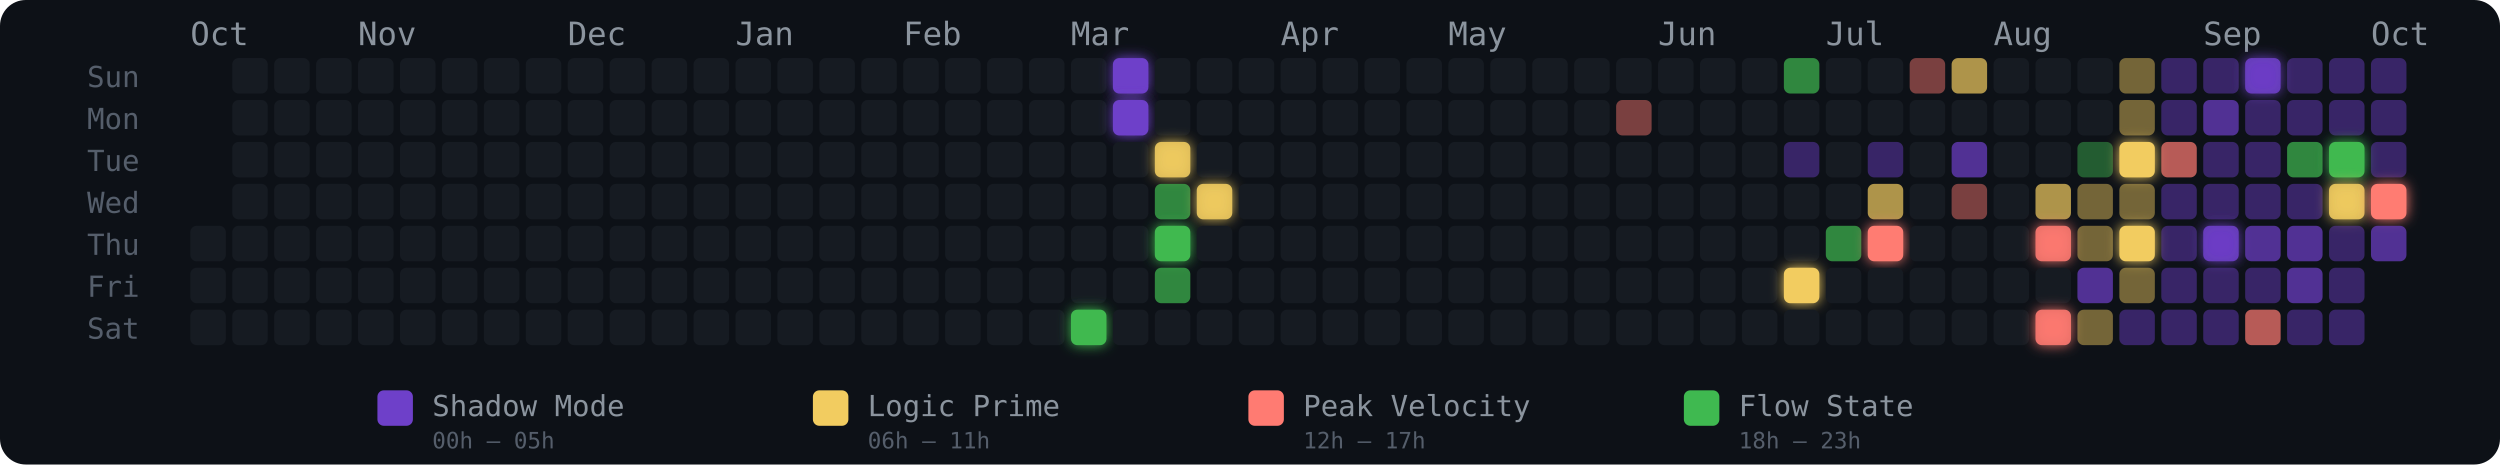
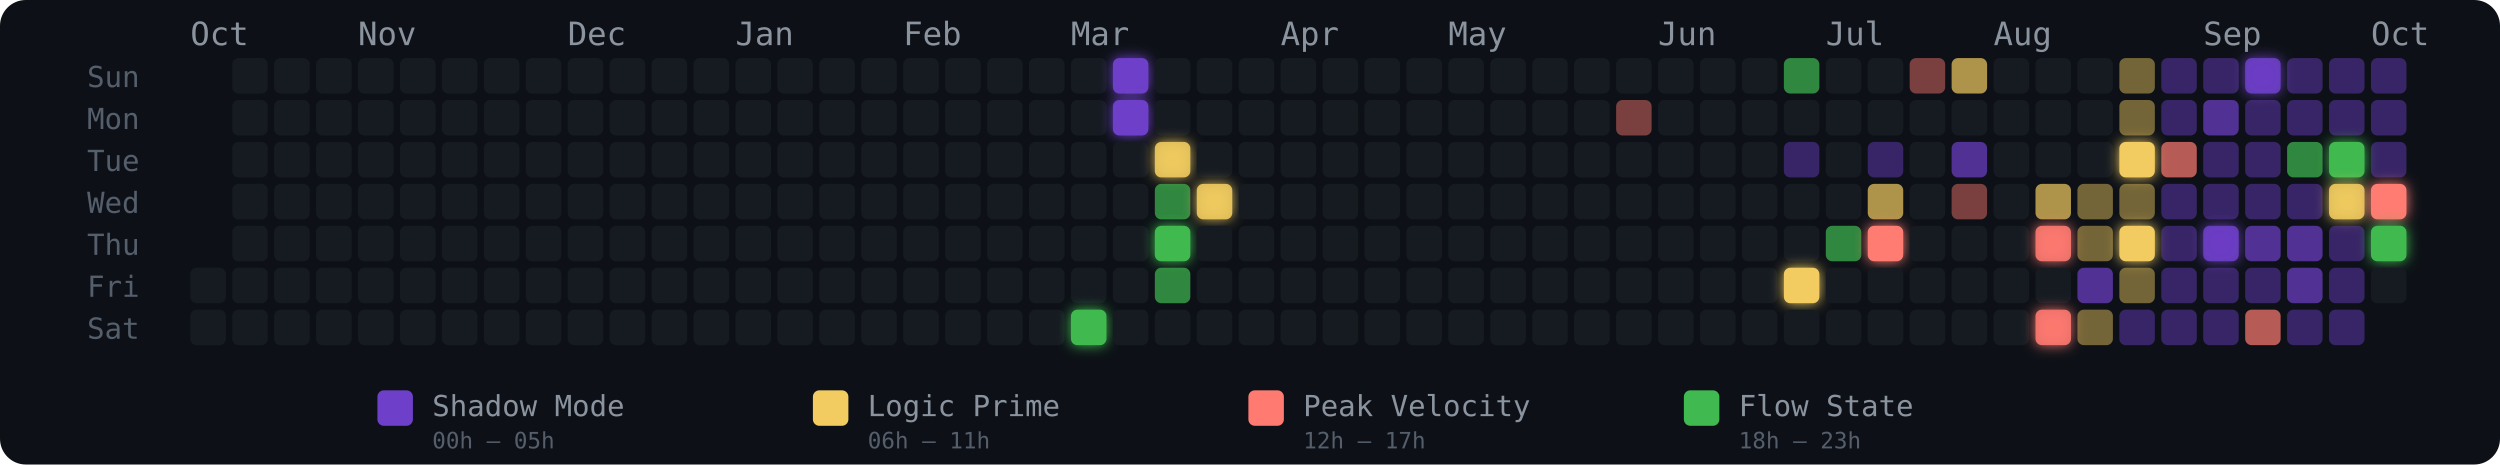
<svg xmlns="http://www.w3.org/2000/svg" width="775" height="144" viewBox="0 0 775 144" role="img" aria-label="Energy Rhythm Contribution Graph for hugotakeda">
  <defs>
    <filter id="glow-21-6" x="-50%" y="-50%" width="200%" height="200%">
      <feGaussianBlur stdDeviation="2" result="blur" />
      <feMerge>
        <feMergeNode in="blur" />
        <feMergeNode in="SourceGraphic" />
      </feMerge>
    </filter>
    <filter id="glow-22-0" x="-50%" y="-50%" width="200%" height="200%">
      <feGaussianBlur stdDeviation="2" result="blur" />
      <feMerge>
        <feMergeNode in="blur" />
        <feMergeNode in="SourceGraphic" />
      </feMerge>
    </filter>
    <filter id="glow-22-1" x="-50%" y="-50%" width="200%" height="200%">
      <feGaussianBlur stdDeviation="2" result="blur" />
      <feMerge>
        <feMergeNode in="blur" />
        <feMergeNode in="SourceGraphic" />
      </feMerge>
    </filter>
    <filter id="glow-23-2" x="-50%" y="-50%" width="200%" height="200%">
      <feGaussianBlur stdDeviation="2" result="blur" />
      <feMerge>
        <feMergeNode in="blur" />
        <feMergeNode in="SourceGraphic" />
      </feMerge>
    </filter>
    <filter id="glow-23-4" x="-50%" y="-50%" width="200%" height="200%">
      <feGaussianBlur stdDeviation="2" result="blur" />
      <feMerge>
        <feMergeNode in="blur" />
        <feMergeNode in="SourceGraphic" />
      </feMerge>
    </filter>
    <filter id="glow-24-3" x="-50%" y="-50%" width="200%" height="200%">
      <feGaussianBlur stdDeviation="2" result="blur" />
      <feMerge>
        <feMergeNode in="blur" />
        <feMergeNode in="SourceGraphic" />
      </feMerge>
    </filter>
    <filter id="glow-38-5" x="-50%" y="-50%" width="200%" height="200%">
      <feGaussianBlur stdDeviation="2" result="blur" />
      <feMerge>
        <feMergeNode in="blur" />
        <feMergeNode in="SourceGraphic" />
      </feMerge>
    </filter>
    <filter id="glow-40-4" x="-50%" y="-50%" width="200%" height="200%">
      <feGaussianBlur stdDeviation="2" result="blur" />
      <feMerge>
        <feMergeNode in="blur" />
        <feMergeNode in="SourceGraphic" />
      </feMerge>
    </filter>
    <filter id="glow-44-4" x="-50%" y="-50%" width="200%" height="200%">
      <feGaussianBlur stdDeviation="2" result="blur" />
      <feMerge>
        <feMergeNode in="blur" />
        <feMergeNode in="SourceGraphic" />
      </feMerge>
    </filter>
    <filter id="glow-44-6" x="-50%" y="-50%" width="200%" height="200%">
      <feGaussianBlur stdDeviation="2" result="blur" />
      <feMerge>
        <feMergeNode in="blur" />
        <feMergeNode in="SourceGraphic" />
      </feMerge>
    </filter>
    <filter id="glow-46-2" x="-50%" y="-50%" width="200%" height="200%">
      <feGaussianBlur stdDeviation="2" result="blur" />
      <feMerge>
        <feMergeNode in="blur" />
        <feMergeNode in="SourceGraphic" />
      </feMerge>
    </filter>
    <filter id="glow-46-4" x="-50%" y="-50%" width="200%" height="200%">
      <feGaussianBlur stdDeviation="2" result="blur" />
      <feMerge>
        <feMergeNode in="blur" />
        <feMergeNode in="SourceGraphic" />
      </feMerge>
    </filter>
    <filter id="glow-48-4" x="-50%" y="-50%" width="200%" height="200%">
      <feGaussianBlur stdDeviation="2" result="blur" />
      <feMerge>
        <feMergeNode in="blur" />
        <feMergeNode in="SourceGraphic" />
      </feMerge>
    </filter>
    <filter id="glow-49-0" x="-50%" y="-50%" width="200%" height="200%">
      <feGaussianBlur stdDeviation="2" result="blur" />
      <feMerge>
        <feMergeNode in="blur" />
        <feMergeNode in="SourceGraphic" />
      </feMerge>
    </filter>
    <filter id="glow-51-2" x="-50%" y="-50%" width="200%" height="200%">
      <feGaussianBlur stdDeviation="2" result="blur" />
      <feMerge>
        <feMergeNode in="blur" />
        <feMergeNode in="SourceGraphic" />
      </feMerge>
    </filter>
    <filter id="glow-51-3" x="-50%" y="-50%" width="200%" height="200%">
      <feGaussianBlur stdDeviation="2" result="blur" />
      <feMerge>
        <feMergeNode in="blur" />
        <feMergeNode in="SourceGraphic" />
      </feMerge>
    </filter>
    <filter id="glow-52-3" x="-50%" y="-50%" width="200%" height="200%">
+       <feGaussianBlur stdDeviation="2" result="blur" />
+       <feMerge>
+         <feMergeNode in="blur" />
+         <feMergeNode in="SourceGraphic" />
+       </feMerge>
+     </filter>
+     <filter id="glow-52-4" x="-50%" y="-50%" width="200%" height="200%">
      <feGaussianBlur stdDeviation="2" result="blur" />
      <feMerge>
        <feMergeNode in="blur" />
        <feMergeNode in="SourceGraphic" />
      </feMerge>
    </filter>
  </defs>
  <style>
    @keyframes pulse { 0%,100%{opacity:.85} 50%{opacity:1} }
    .glow-cell { animation: pulse 2.5s ease-in-out infinite; }
  </style>
  <rect width="775" height="144" rx="8" fill="#0d1117" />
  <text x="27" y="27" fill="#555e6b" font-size="9" font-family="monospace">Sun</text>
  <text x="27" y="40" fill="#555e6b" font-size="9" font-family="monospace">Mon</text>
  <text x="27" y="53" fill="#555e6b" font-size="9" font-family="monospace">Tue</text>
  <text x="27" y="66" fill="#555e6b" font-size="9" font-family="monospace">Wed</text>
  <text x="27" y="79" fill="#555e6b" font-size="9" font-family="monospace">Thu</text>
  <text x="27" y="92" fill="#555e6b" font-size="9" font-family="monospace">Fri</text>
  <text x="27" y="105" fill="#555e6b" font-size="9" font-family="monospace">Sat</text>
  <text x="59" y="14" fill="#8b949e" font-size="10" font-family="monospace">Oct</text>
  <text x="111" y="14" fill="#8b949e" font-size="10" font-family="monospace">Nov</text>
  <text x="176" y="14" fill="#8b949e" font-size="10" font-family="monospace">Dec</text>
  <text x="228" y="14" fill="#8b949e" font-size="10" font-family="monospace">Jan</text>
  <text x="280" y="14" fill="#8b949e" font-size="10" font-family="monospace">Feb</text>
  <text x="332" y="14" fill="#8b949e" font-size="10" font-family="monospace">Mar</text>
  <text x="397" y="14" fill="#8b949e" font-size="10" font-family="monospace">Apr</text>
  <text x="449" y="14" fill="#8b949e" font-size="10" font-family="monospace">May</text>
  <text x="514" y="14" fill="#8b949e" font-size="10" font-family="monospace">Jun</text>
  <text x="566" y="14" fill="#8b949e" font-size="10" font-family="monospace">Jul</text>
  <text x="618" y="14" fill="#8b949e" font-size="10" font-family="monospace">Aug</text>
  <text x="683" y="14" fill="#8b949e" font-size="10" font-family="monospace">Sep</text>
  <text x="735" y="14" fill="#8b949e" font-size="10" font-family="monospace">Oct</text>
-   <rect x="59" y="70" width="11" height="11" rx="2" ry="2" fill="#161b22" fill-opacity="1">
-       </rect>
  <rect x="59" y="83" width="11" height="11" rx="2" ry="2" fill="#161b22" fill-opacity="1">
      </rect>
  <rect x="59" y="96" width="11" height="11" rx="2" ry="2" fill="#161b22" fill-opacity="1">
      </rect>
  <rect x="72" y="18" width="11" height="11" rx="2" ry="2" fill="#161b22" fill-opacity="1">
      </rect>
  <rect x="72" y="31" width="11" height="11" rx="2" ry="2" fill="#161b22" fill-opacity="1">
      </rect>
  <rect x="72" y="44" width="11" height="11" rx="2" ry="2" fill="#161b22" fill-opacity="1">
      </rect>
  <rect x="72" y="57" width="11" height="11" rx="2" ry="2" fill="#161b22" fill-opacity="1">
      </rect>
  <rect x="72" y="70" width="11" height="11" rx="2" ry="2" fill="#161b22" fill-opacity="1">
      </rect>
  <rect x="72" y="83" width="11" height="11" rx="2" ry="2" fill="#161b22" fill-opacity="1">
      </rect>
  <rect x="72" y="96" width="11" height="11" rx="2" ry="2" fill="#161b22" fill-opacity="1">
      </rect>
  <rect x="85" y="18" width="11" height="11" rx="2" ry="2" fill="#161b22" fill-opacity="1">
      </rect>
  <rect x="85" y="31" width="11" height="11" rx="2" ry="2" fill="#161b22" fill-opacity="1">
      </rect>
  <rect x="85" y="44" width="11" height="11" rx="2" ry="2" fill="#161b22" fill-opacity="1">
      </rect>
  <rect x="85" y="57" width="11" height="11" rx="2" ry="2" fill="#161b22" fill-opacity="1">
      </rect>
  <rect x="85" y="70" width="11" height="11" rx="2" ry="2" fill="#161b22" fill-opacity="1">
      </rect>
  <rect x="85" y="83" width="11" height="11" rx="2" ry="2" fill="#161b22" fill-opacity="1">
      </rect>
  <rect x="85" y="96" width="11" height="11" rx="2" ry="2" fill="#161b22" fill-opacity="1">
      </rect>
  <rect x="98" y="18" width="11" height="11" rx="2" ry="2" fill="#161b22" fill-opacity="1">
      </rect>
  <rect x="98" y="31" width="11" height="11" rx="2" ry="2" fill="#161b22" fill-opacity="1">
      </rect>
  <rect x="98" y="44" width="11" height="11" rx="2" ry="2" fill="#161b22" fill-opacity="1">
      </rect>
  <rect x="98" y="57" width="11" height="11" rx="2" ry="2" fill="#161b22" fill-opacity="1">
      </rect>
  <rect x="98" y="70" width="11" height="11" rx="2" ry="2" fill="#161b22" fill-opacity="1">
      </rect>
  <rect x="98" y="83" width="11" height="11" rx="2" ry="2" fill="#161b22" fill-opacity="1">
      </rect>
  <rect x="98" y="96" width="11" height="11" rx="2" ry="2" fill="#161b22" fill-opacity="1">
      </rect>
  <rect x="111" y="18" width="11" height="11" rx="2" ry="2" fill="#161b22" fill-opacity="1">
      </rect>
  <rect x="111" y="31" width="11" height="11" rx="2" ry="2" fill="#161b22" fill-opacity="1">
      </rect>
  <rect x="111" y="44" width="11" height="11" rx="2" ry="2" fill="#161b22" fill-opacity="1">
      </rect>
  <rect x="111" y="57" width="11" height="11" rx="2" ry="2" fill="#161b22" fill-opacity="1">
      </rect>
  <rect x="111" y="70" width="11" height="11" rx="2" ry="2" fill="#161b22" fill-opacity="1">
      </rect>
  <rect x="111" y="83" width="11" height="11" rx="2" ry="2" fill="#161b22" fill-opacity="1">
      </rect>
  <rect x="111" y="96" width="11" height="11" rx="2" ry="2" fill="#161b22" fill-opacity="1">
      </rect>
  <rect x="124" y="18" width="11" height="11" rx="2" ry="2" fill="#161b22" fill-opacity="1">
      </rect>
  <rect x="124" y="31" width="11" height="11" rx="2" ry="2" fill="#161b22" fill-opacity="1">
      </rect>
  <rect x="124" y="44" width="11" height="11" rx="2" ry="2" fill="#161b22" fill-opacity="1">
      </rect>
  <rect x="124" y="57" width="11" height="11" rx="2" ry="2" fill="#161b22" fill-opacity="1">
      </rect>
  <rect x="124" y="70" width="11" height="11" rx="2" ry="2" fill="#161b22" fill-opacity="1">
      </rect>
  <rect x="124" y="83" width="11" height="11" rx="2" ry="2" fill="#161b22" fill-opacity="1">
      </rect>
  <rect x="124" y="96" width="11" height="11" rx="2" ry="2" fill="#161b22" fill-opacity="1">
      </rect>
  <rect x="137" y="18" width="11" height="11" rx="2" ry="2" fill="#161b22" fill-opacity="1">
      </rect>
  <rect x="137" y="31" width="11" height="11" rx="2" ry="2" fill="#161b22" fill-opacity="1">
      </rect>
  <rect x="137" y="44" width="11" height="11" rx="2" ry="2" fill="#161b22" fill-opacity="1">
      </rect>
  <rect x="137" y="57" width="11" height="11" rx="2" ry="2" fill="#161b22" fill-opacity="1">
      </rect>
  <rect x="137" y="70" width="11" height="11" rx="2" ry="2" fill="#161b22" fill-opacity="1">
      </rect>
  <rect x="137" y="83" width="11" height="11" rx="2" ry="2" fill="#161b22" fill-opacity="1">
      </rect>
  <rect x="137" y="96" width="11" height="11" rx="2" ry="2" fill="#161b22" fill-opacity="1">
      </rect>
  <rect x="150" y="18" width="11" height="11" rx="2" ry="2" fill="#161b22" fill-opacity="1">
      </rect>
  <rect x="150" y="31" width="11" height="11" rx="2" ry="2" fill="#161b22" fill-opacity="1">
      </rect>
  <rect x="150" y="44" width="11" height="11" rx="2" ry="2" fill="#161b22" fill-opacity="1">
      </rect>
  <rect x="150" y="57" width="11" height="11" rx="2" ry="2" fill="#161b22" fill-opacity="1">
      </rect>
  <rect x="150" y="70" width="11" height="11" rx="2" ry="2" fill="#161b22" fill-opacity="1">
      </rect>
  <rect x="150" y="83" width="11" height="11" rx="2" ry="2" fill="#161b22" fill-opacity="1">
      </rect>
  <rect x="150" y="96" width="11" height="11" rx="2" ry="2" fill="#161b22" fill-opacity="1">
      </rect>
  <rect x="163" y="18" width="11" height="11" rx="2" ry="2" fill="#161b22" fill-opacity="1">
      </rect>
  <rect x="163" y="31" width="11" height="11" rx="2" ry="2" fill="#161b22" fill-opacity="1">
      </rect>
  <rect x="163" y="44" width="11" height="11" rx="2" ry="2" fill="#161b22" fill-opacity="1">
      </rect>
  <rect x="163" y="57" width="11" height="11" rx="2" ry="2" fill="#161b22" fill-opacity="1">
      </rect>
  <rect x="163" y="70" width="11" height="11" rx="2" ry="2" fill="#161b22" fill-opacity="1">
      </rect>
  <rect x="163" y="83" width="11" height="11" rx="2" ry="2" fill="#161b22" fill-opacity="1">
      </rect>
  <rect x="163" y="96" width="11" height="11" rx="2" ry="2" fill="#161b22" fill-opacity="1">
      </rect>
  <rect x="176" y="18" width="11" height="11" rx="2" ry="2" fill="#161b22" fill-opacity="1">
      </rect>
  <rect x="176" y="31" width="11" height="11" rx="2" ry="2" fill="#161b22" fill-opacity="1">
      </rect>
  <rect x="176" y="44" width="11" height="11" rx="2" ry="2" fill="#161b22" fill-opacity="1">
      </rect>
  <rect x="176" y="57" width="11" height="11" rx="2" ry="2" fill="#161b22" fill-opacity="1">
      </rect>
  <rect x="176" y="70" width="11" height="11" rx="2" ry="2" fill="#161b22" fill-opacity="1">
      </rect>
  <rect x="176" y="83" width="11" height="11" rx="2" ry="2" fill="#161b22" fill-opacity="1">
      </rect>
  <rect x="176" y="96" width="11" height="11" rx="2" ry="2" fill="#161b22" fill-opacity="1">
      </rect>
  <rect x="189" y="18" width="11" height="11" rx="2" ry="2" fill="#161b22" fill-opacity="1">
      </rect>
  <rect x="189" y="31" width="11" height="11" rx="2" ry="2" fill="#161b22" fill-opacity="1">
      </rect>
  <rect x="189" y="44" width="11" height="11" rx="2" ry="2" fill="#161b22" fill-opacity="1">
      </rect>
  <rect x="189" y="57" width="11" height="11" rx="2" ry="2" fill="#161b22" fill-opacity="1">
      </rect>
  <rect x="189" y="70" width="11" height="11" rx="2" ry="2" fill="#161b22" fill-opacity="1">
      </rect>
  <rect x="189" y="83" width="11" height="11" rx="2" ry="2" fill="#161b22" fill-opacity="1">
      </rect>
  <rect x="189" y="96" width="11" height="11" rx="2" ry="2" fill="#161b22" fill-opacity="1">
      </rect>
  <rect x="202" y="18" width="11" height="11" rx="2" ry="2" fill="#161b22" fill-opacity="1">
      </rect>
  <rect x="202" y="31" width="11" height="11" rx="2" ry="2" fill="#161b22" fill-opacity="1">
      </rect>
  <rect x="202" y="44" width="11" height="11" rx="2" ry="2" fill="#161b22" fill-opacity="1">
      </rect>
  <rect x="202" y="57" width="11" height="11" rx="2" ry="2" fill="#161b22" fill-opacity="1">
      </rect>
  <rect x="202" y="70" width="11" height="11" rx="2" ry="2" fill="#161b22" fill-opacity="1">
      </rect>
  <rect x="202" y="83" width="11" height="11" rx="2" ry="2" fill="#161b22" fill-opacity="1">
      </rect>
  <rect x="202" y="96" width="11" height="11" rx="2" ry="2" fill="#161b22" fill-opacity="1">
      </rect>
  <rect x="215" y="18" width="11" height="11" rx="2" ry="2" fill="#161b22" fill-opacity="1">
      </rect>
  <rect x="215" y="31" width="11" height="11" rx="2" ry="2" fill="#161b22" fill-opacity="1">
      </rect>
  <rect x="215" y="44" width="11" height="11" rx="2" ry="2" fill="#161b22" fill-opacity="1">
      </rect>
  <rect x="215" y="57" width="11" height="11" rx="2" ry="2" fill="#161b22" fill-opacity="1">
      </rect>
  <rect x="215" y="70" width="11" height="11" rx="2" ry="2" fill="#161b22" fill-opacity="1">
      </rect>
  <rect x="215" y="83" width="11" height="11" rx="2" ry="2" fill="#161b22" fill-opacity="1">
      </rect>
  <rect x="215" y="96" width="11" height="11" rx="2" ry="2" fill="#161b22" fill-opacity="1">
      </rect>
  <rect x="228" y="18" width="11" height="11" rx="2" ry="2" fill="#161b22" fill-opacity="1">
      </rect>
  <rect x="228" y="31" width="11" height="11" rx="2" ry="2" fill="#161b22" fill-opacity="1">
      </rect>
  <rect x="228" y="44" width="11" height="11" rx="2" ry="2" fill="#161b22" fill-opacity="1">
      </rect>
  <rect x="228" y="57" width="11" height="11" rx="2" ry="2" fill="#161b22" fill-opacity="1">
      </rect>
  <rect x="228" y="70" width="11" height="11" rx="2" ry="2" fill="#161b22" fill-opacity="1">
      </rect>
  <rect x="228" y="83" width="11" height="11" rx="2" ry="2" fill="#161b22" fill-opacity="1">
      </rect>
  <rect x="228" y="96" width="11" height="11" rx="2" ry="2" fill="#161b22" fill-opacity="1">
      </rect>
  <rect x="241" y="18" width="11" height="11" rx="2" ry="2" fill="#161b22" fill-opacity="1">
      </rect>
  <rect x="241" y="31" width="11" height="11" rx="2" ry="2" fill="#161b22" fill-opacity="1">
      </rect>
  <rect x="241" y="44" width="11" height="11" rx="2" ry="2" fill="#161b22" fill-opacity="1">
      </rect>
  <rect x="241" y="57" width="11" height="11" rx="2" ry="2" fill="#161b22" fill-opacity="1">
      </rect>
  <rect x="241" y="70" width="11" height="11" rx="2" ry="2" fill="#161b22" fill-opacity="1">
      </rect>
  <rect x="241" y="83" width="11" height="11" rx="2" ry="2" fill="#161b22" fill-opacity="1">
      </rect>
  <rect x="241" y="96" width="11" height="11" rx="2" ry="2" fill="#161b22" fill-opacity="1">
      </rect>
  <rect x="254" y="18" width="11" height="11" rx="2" ry="2" fill="#161b22" fill-opacity="1">
      </rect>
  <rect x="254" y="31" width="11" height="11" rx="2" ry="2" fill="#161b22" fill-opacity="1">
      </rect>
  <rect x="254" y="44" width="11" height="11" rx="2" ry="2" fill="#161b22" fill-opacity="1">
      </rect>
  <rect x="254" y="57" width="11" height="11" rx="2" ry="2" fill="#161b22" fill-opacity="1">
      </rect>
  <rect x="254" y="70" width="11" height="11" rx="2" ry="2" fill="#161b22" fill-opacity="1">
      </rect>
  <rect x="254" y="83" width="11" height="11" rx="2" ry="2" fill="#161b22" fill-opacity="1">
      </rect>
  <rect x="254" y="96" width="11" height="11" rx="2" ry="2" fill="#161b22" fill-opacity="1">
      </rect>
  <rect x="267" y="18" width="11" height="11" rx="2" ry="2" fill="#161b22" fill-opacity="1">
      </rect>
  <rect x="267" y="31" width="11" height="11" rx="2" ry="2" fill="#161b22" fill-opacity="1">
      </rect>
  <rect x="267" y="44" width="11" height="11" rx="2" ry="2" fill="#161b22" fill-opacity="1">
      </rect>
  <rect x="267" y="57" width="11" height="11" rx="2" ry="2" fill="#161b22" fill-opacity="1">
      </rect>
  <rect x="267" y="70" width="11" height="11" rx="2" ry="2" fill="#161b22" fill-opacity="1">
      </rect>
  <rect x="267" y="83" width="11" height="11" rx="2" ry="2" fill="#161b22" fill-opacity="1">
      </rect>
  <rect x="267" y="96" width="11" height="11" rx="2" ry="2" fill="#161b22" fill-opacity="1">
      </rect>
  <rect x="280" y="18" width="11" height="11" rx="2" ry="2" fill="#161b22" fill-opacity="1">
      </rect>
  <rect x="280" y="31" width="11" height="11" rx="2" ry="2" fill="#161b22" fill-opacity="1">
      </rect>
  <rect x="280" y="44" width="11" height="11" rx="2" ry="2" fill="#161b22" fill-opacity="1">
      </rect>
  <rect x="280" y="57" width="11" height="11" rx="2" ry="2" fill="#161b22" fill-opacity="1">
      </rect>
  <rect x="280" y="70" width="11" height="11" rx="2" ry="2" fill="#161b22" fill-opacity="1">
      </rect>
  <rect x="280" y="83" width="11" height="11" rx="2" ry="2" fill="#161b22" fill-opacity="1">
      </rect>
  <rect x="280" y="96" width="11" height="11" rx="2" ry="2" fill="#161b22" fill-opacity="1">
      </rect>
  <rect x="293" y="18" width="11" height="11" rx="2" ry="2" fill="#161b22" fill-opacity="1">
      </rect>
  <rect x="293" y="31" width="11" height="11" rx="2" ry="2" fill="#161b22" fill-opacity="1">
      </rect>
  <rect x="293" y="44" width="11" height="11" rx="2" ry="2" fill="#161b22" fill-opacity="1">
      </rect>
  <rect x="293" y="57" width="11" height="11" rx="2" ry="2" fill="#161b22" fill-opacity="1">
      </rect>
  <rect x="293" y="70" width="11" height="11" rx="2" ry="2" fill="#161b22" fill-opacity="1">
      </rect>
  <rect x="293" y="83" width="11" height="11" rx="2" ry="2" fill="#161b22" fill-opacity="1">
      </rect>
  <rect x="293" y="96" width="11" height="11" rx="2" ry="2" fill="#161b22" fill-opacity="1">
      </rect>
  <rect x="306" y="18" width="11" height="11" rx="2" ry="2" fill="#161b22" fill-opacity="1">
      </rect>
  <rect x="306" y="31" width="11" height="11" rx="2" ry="2" fill="#161b22" fill-opacity="1">
      </rect>
  <rect x="306" y="44" width="11" height="11" rx="2" ry="2" fill="#161b22" fill-opacity="1">
      </rect>
  <rect x="306" y="57" width="11" height="11" rx="2" ry="2" fill="#161b22" fill-opacity="1">
      </rect>
  <rect x="306" y="70" width="11" height="11" rx="2" ry="2" fill="#161b22" fill-opacity="1">
      </rect>
  <rect x="306" y="83" width="11" height="11" rx="2" ry="2" fill="#161b22" fill-opacity="1">
      </rect>
  <rect x="306" y="96" width="11" height="11" rx="2" ry="2" fill="#161b22" fill-opacity="1">
      </rect>
  <rect x="319" y="18" width="11" height="11" rx="2" ry="2" fill="#161b22" fill-opacity="1">
      </rect>
  <rect x="319" y="31" width="11" height="11" rx="2" ry="2" fill="#161b22" fill-opacity="1">
      </rect>
  <rect x="319" y="44" width="11" height="11" rx="2" ry="2" fill="#161b22" fill-opacity="1">
      </rect>
  <rect x="319" y="57" width="11" height="11" rx="2" ry="2" fill="#161b22" fill-opacity="1">
      </rect>
  <rect x="319" y="70" width="11" height="11" rx="2" ry="2" fill="#161b22" fill-opacity="1">
      </rect>
  <rect x="319" y="83" width="11" height="11" rx="2" ry="2" fill="#161b22" fill-opacity="1">
      </rect>
  <rect x="319" y="96" width="11" height="11" rx="2" ry="2" fill="#161b22" fill-opacity="1">
      </rect>
  <rect x="332" y="18" width="11" height="11" rx="2" ry="2" fill="#161b22" fill-opacity="1">
      </rect>
  <rect x="332" y="31" width="11" height="11" rx="2" ry="2" fill="#161b22" fill-opacity="1">
      </rect>
  <rect x="332" y="44" width="11" height="11" rx="2" ry="2" fill="#161b22" fill-opacity="1">
      </rect>
  <rect x="332" y="57" width="11" height="11" rx="2" ry="2" fill="#161b22" fill-opacity="1">
      </rect>
  <rect x="332" y="70" width="11" height="11" rx="2" ry="2" fill="#161b22" fill-opacity="1">
      </rect>
  <rect x="332" y="83" width="11" height="11" rx="2" ry="2" fill="#161b22" fill-opacity="1">
      </rect>
  <rect x="332" y="96" width="11" height="11" rx="2" ry="2" fill="#3fb950" fill-opacity="1" filter="url(#glow-21-6)">
      </rect>
  <rect x="345" y="18" width="11" height="11" rx="2" ry="2" fill="#6e40c9" fill-opacity="1" filter="url(#glow-22-0)">
      </rect>
  <rect x="345" y="31" width="11" height="11" rx="2" ry="2" fill="#6e40c9" fill-opacity="1" filter="url(#glow-22-1)">
      </rect>
  <rect x="345" y="44" width="11" height="11" rx="2" ry="2" fill="#161b22" fill-opacity="1">
      </rect>
  <rect x="345" y="57" width="11" height="11" rx="2" ry="2" fill="#161b22" fill-opacity="1">
      </rect>
  <rect x="345" y="70" width="11" height="11" rx="2" ry="2" fill="#161b22" fill-opacity="1">
      </rect>
  <rect x="345" y="83" width="11" height="11" rx="2" ry="2" fill="#161b22" fill-opacity="1">
      </rect>
  <rect x="345" y="96" width="11" height="11" rx="2" ry="2" fill="#161b22" fill-opacity="1">
      </rect>
  <rect x="358" y="18" width="11" height="11" rx="2" ry="2" fill="#161b22" fill-opacity="1">
      </rect>
  <rect x="358" y="31" width="11" height="11" rx="2" ry="2" fill="#161b22" fill-opacity="1">
      </rect>
  <rect x="358" y="44" width="11" height="11" rx="2" ry="2" fill="#f2cc60" fill-opacity="0.88" filter="url(#glow-23-2)">
      </rect>
  <rect x="358" y="57" width="11" height="11" rx="2" ry="2" fill="#3fb950" fill-opacity="0.7">
      </rect>
  <rect x="358" y="70" width="11" height="11" rx="2" ry="2" fill="#3fb950" fill-opacity="1" filter="url(#glow-23-4)">
      </rect>
  <rect x="358" y="83" width="11" height="11" rx="2" ry="2" fill="#3fb950" fill-opacity="0.7">
      </rect>
  <rect x="358" y="96" width="11" height="11" rx="2" ry="2" fill="#161b22" fill-opacity="1">
      </rect>
  <rect x="371" y="18" width="11" height="11" rx="2" ry="2" fill="#161b22" fill-opacity="1">
      </rect>
  <rect x="371" y="31" width="11" height="11" rx="2" ry="2" fill="#161b22" fill-opacity="1">
      </rect>
  <rect x="371" y="44" width="11" height="11" rx="2" ry="2" fill="#161b22" fill-opacity="1">
      </rect>
  <rect x="371" y="57" width="11" height="11" rx="2" ry="2" fill="#f2cc60" fill-opacity="0.88" filter="url(#glow-24-3)">
      </rect>
  <rect x="371" y="70" width="11" height="11" rx="2" ry="2" fill="#161b22" fill-opacity="1">
      </rect>
  <rect x="371" y="83" width="11" height="11" rx="2" ry="2" fill="#161b22" fill-opacity="1">
      </rect>
  <rect x="371" y="96" width="11" height="11" rx="2" ry="2" fill="#161b22" fill-opacity="1">
      </rect>
  <rect x="384" y="18" width="11" height="11" rx="2" ry="2" fill="#161b22" fill-opacity="1">
      </rect>
  <rect x="384" y="31" width="11" height="11" rx="2" ry="2" fill="#161b22" fill-opacity="1">
      </rect>
  <rect x="384" y="44" width="11" height="11" rx="2" ry="2" fill="#161b22" fill-opacity="1">
      </rect>
  <rect x="384" y="57" width="11" height="11" rx="2" ry="2" fill="#161b22" fill-opacity="1">
      </rect>
  <rect x="384" y="70" width="11" height="11" rx="2" ry="2" fill="#161b22" fill-opacity="1">
      </rect>
  <rect x="384" y="83" width="11" height="11" rx="2" ry="2" fill="#161b22" fill-opacity="1">
      </rect>
  <rect x="384" y="96" width="11" height="11" rx="2" ry="2" fill="#161b22" fill-opacity="1">
      </rect>
  <rect x="397" y="18" width="11" height="11" rx="2" ry="2" fill="#161b22" fill-opacity="1">
      </rect>
  <rect x="397" y="31" width="11" height="11" rx="2" ry="2" fill="#161b22" fill-opacity="1">
      </rect>
  <rect x="397" y="44" width="11" height="11" rx="2" ry="2" fill="#161b22" fill-opacity="1">
      </rect>
  <rect x="397" y="57" width="11" height="11" rx="2" ry="2" fill="#161b22" fill-opacity="1">
      </rect>
  <rect x="397" y="70" width="11" height="11" rx="2" ry="2" fill="#161b22" fill-opacity="1">
      </rect>
  <rect x="397" y="83" width="11" height="11" rx="2" ry="2" fill="#161b22" fill-opacity="1">
      </rect>
  <rect x="397" y="96" width="11" height="11" rx="2" ry="2" fill="#161b22" fill-opacity="1">
      </rect>
  <rect x="410" y="18" width="11" height="11" rx="2" ry="2" fill="#161b22" fill-opacity="1">
      </rect>
  <rect x="410" y="31" width="11" height="11" rx="2" ry="2" fill="#161b22" fill-opacity="1">
      </rect>
  <rect x="410" y="44" width="11" height="11" rx="2" ry="2" fill="#161b22" fill-opacity="1">
      </rect>
  <rect x="410" y="57" width="11" height="11" rx="2" ry="2" fill="#161b22" fill-opacity="1">
      </rect>
  <rect x="410" y="70" width="11" height="11" rx="2" ry="2" fill="#161b22" fill-opacity="1">
      </rect>
  <rect x="410" y="83" width="11" height="11" rx="2" ry="2" fill="#161b22" fill-opacity="1">
      </rect>
  <rect x="410" y="96" width="11" height="11" rx="2" ry="2" fill="#161b22" fill-opacity="1">
      </rect>
  <rect x="423" y="18" width="11" height="11" rx="2" ry="2" fill="#161b22" fill-opacity="1">
      </rect>
  <rect x="423" y="31" width="11" height="11" rx="2" ry="2" fill="#161b22" fill-opacity="1">
      </rect>
  <rect x="423" y="44" width="11" height="11" rx="2" ry="2" fill="#161b22" fill-opacity="1">
      </rect>
  <rect x="423" y="57" width="11" height="11" rx="2" ry="2" fill="#161b22" fill-opacity="1">
      </rect>
  <rect x="423" y="70" width="11" height="11" rx="2" ry="2" fill="#161b22" fill-opacity="1">
      </rect>
  <rect x="423" y="83" width="11" height="11" rx="2" ry="2" fill="#161b22" fill-opacity="1">
      </rect>
  <rect x="423" y="96" width="11" height="11" rx="2" ry="2" fill="#161b22" fill-opacity="1">
      </rect>
  <rect x="436" y="18" width="11" height="11" rx="2" ry="2" fill="#161b22" fill-opacity="1">
      </rect>
  <rect x="436" y="31" width="11" height="11" rx="2" ry="2" fill="#161b22" fill-opacity="1">
      </rect>
  <rect x="436" y="44" width="11" height="11" rx="2" ry="2" fill="#161b22" fill-opacity="1">
      </rect>
  <rect x="436" y="57" width="11" height="11" rx="2" ry="2" fill="#161b22" fill-opacity="1">
      </rect>
  <rect x="436" y="70" width="11" height="11" rx="2" ry="2" fill="#161b22" fill-opacity="1">
      </rect>
  <rect x="436" y="83" width="11" height="11" rx="2" ry="2" fill="#161b22" fill-opacity="1">
      </rect>
  <rect x="436" y="96" width="11" height="11" rx="2" ry="2" fill="#161b22" fill-opacity="1">
      </rect>
  <rect x="449" y="18" width="11" height="11" rx="2" ry="2" fill="#161b22" fill-opacity="1">
      </rect>
  <rect x="449" y="31" width="11" height="11" rx="2" ry="2" fill="#161b22" fill-opacity="1">
      </rect>
  <rect x="449" y="44" width="11" height="11" rx="2" ry="2" fill="#161b22" fill-opacity="1">
      </rect>
  <rect x="449" y="57" width="11" height="11" rx="2" ry="2" fill="#161b22" fill-opacity="1">
      </rect>
  <rect x="449" y="70" width="11" height="11" rx="2" ry="2" fill="#161b22" fill-opacity="1">
      </rect>
  <rect x="449" y="83" width="11" height="11" rx="2" ry="2" fill="#161b22" fill-opacity="1">
      </rect>
  <rect x="449" y="96" width="11" height="11" rx="2" ry="2" fill="#161b22" fill-opacity="1">
      </rect>
  <rect x="462" y="18" width="11" height="11" rx="2" ry="2" fill="#161b22" fill-opacity="1">
      </rect>
  <rect x="462" y="31" width="11" height="11" rx="2" ry="2" fill="#161b22" fill-opacity="1">
      </rect>
  <rect x="462" y="44" width="11" height="11" rx="2" ry="2" fill="#161b22" fill-opacity="1">
      </rect>
  <rect x="462" y="57" width="11" height="11" rx="2" ry="2" fill="#161b22" fill-opacity="1">
      </rect>
  <rect x="462" y="70" width="11" height="11" rx="2" ry="2" fill="#161b22" fill-opacity="1">
      </rect>
  <rect x="462" y="83" width="11" height="11" rx="2" ry="2" fill="#161b22" fill-opacity="1">
      </rect>
  <rect x="462" y="96" width="11" height="11" rx="2" ry="2" fill="#161b22" fill-opacity="1">
      </rect>
  <rect x="475" y="18" width="11" height="11" rx="2" ry="2" fill="#161b22" fill-opacity="1">
      </rect>
  <rect x="475" y="31" width="11" height="11" rx="2" ry="2" fill="#161b22" fill-opacity="1">
      </rect>
  <rect x="475" y="44" width="11" height="11" rx="2" ry="2" fill="#161b22" fill-opacity="1">
      </rect>
  <rect x="475" y="57" width="11" height="11" rx="2" ry="2" fill="#161b22" fill-opacity="1">
      </rect>
  <rect x="475" y="70" width="11" height="11" rx="2" ry="2" fill="#161b22" fill-opacity="1">
      </rect>
  <rect x="475" y="83" width="11" height="11" rx="2" ry="2" fill="#161b22" fill-opacity="1">
      </rect>
  <rect x="475" y="96" width="11" height="11" rx="2" ry="2" fill="#161b22" fill-opacity="1">
      </rect>
  <rect x="488" y="18" width="11" height="11" rx="2" ry="2" fill="#161b22" fill-opacity="1">
      </rect>
  <rect x="488" y="31" width="11" height="11" rx="2" ry="2" fill="#161b22" fill-opacity="1">
      </rect>
  <rect x="488" y="44" width="11" height="11" rx="2" ry="2" fill="#161b22" fill-opacity="1">
      </rect>
  <rect x="488" y="57" width="11" height="11" rx="2" ry="2" fill="#161b22" fill-opacity="1">
      </rect>
  <rect x="488" y="70" width="11" height="11" rx="2" ry="2" fill="#161b22" fill-opacity="1">
      </rect>
  <rect x="488" y="83" width="11" height="11" rx="2" ry="2" fill="#161b22" fill-opacity="1">
      </rect>
  <rect x="488" y="96" width="11" height="11" rx="2" ry="2" fill="#161b22" fill-opacity="1">
      </rect>
  <rect x="501" y="18" width="11" height="11" rx="2" ry="2" fill="#161b22" fill-opacity="1">
      </rect>
  <rect x="501" y="31" width="11" height="11" rx="2" ry="2" fill="#ff7b72" fill-opacity="0.45">
      </rect>
  <rect x="501" y="44" width="11" height="11" rx="2" ry="2" fill="#161b22" fill-opacity="1">
      </rect>
  <rect x="501" y="57" width="11" height="11" rx="2" ry="2" fill="#161b22" fill-opacity="1">
      </rect>
  <rect x="501" y="70" width="11" height="11" rx="2" ry="2" fill="#161b22" fill-opacity="1">
      </rect>
  <rect x="501" y="83" width="11" height="11" rx="2" ry="2" fill="#161b22" fill-opacity="1">
      </rect>
  <rect x="501" y="96" width="11" height="11" rx="2" ry="2" fill="#161b22" fill-opacity="1">
      </rect>
  <rect x="514" y="18" width="11" height="11" rx="2" ry="2" fill="#161b22" fill-opacity="1">
      </rect>
  <rect x="514" y="31" width="11" height="11" rx="2" ry="2" fill="#161b22" fill-opacity="1">
      </rect>
  <rect x="514" y="44" width="11" height="11" rx="2" ry="2" fill="#161b22" fill-opacity="1">
      </rect>
  <rect x="514" y="57" width="11" height="11" rx="2" ry="2" fill="#161b22" fill-opacity="1">
      </rect>
  <rect x="514" y="70" width="11" height="11" rx="2" ry="2" fill="#161b22" fill-opacity="1">
      </rect>
  <rect x="514" y="83" width="11" height="11" rx="2" ry="2" fill="#161b22" fill-opacity="1">
      </rect>
  <rect x="514" y="96" width="11" height="11" rx="2" ry="2" fill="#161b22" fill-opacity="1">
      </rect>
  <rect x="527" y="18" width="11" height="11" rx="2" ry="2" fill="#161b22" fill-opacity="1">
      </rect>
  <rect x="527" y="31" width="11" height="11" rx="2" ry="2" fill="#161b22" fill-opacity="1">
      </rect>
  <rect x="527" y="44" width="11" height="11" rx="2" ry="2" fill="#161b22" fill-opacity="1">
      </rect>
  <rect x="527" y="57" width="11" height="11" rx="2" ry="2" fill="#161b22" fill-opacity="1">
      </rect>
  <rect x="527" y="70" width="11" height="11" rx="2" ry="2" fill="#161b22" fill-opacity="1">
      </rect>
  <rect x="527" y="83" width="11" height="11" rx="2" ry="2" fill="#161b22" fill-opacity="1">
      </rect>
  <rect x="527" y="96" width="11" height="11" rx="2" ry="2" fill="#161b22" fill-opacity="1">
      </rect>
  <rect x="540" y="18" width="11" height="11" rx="2" ry="2" fill="#161b22" fill-opacity="1">
      </rect>
  <rect x="540" y="31" width="11" height="11" rx="2" ry="2" fill="#161b22" fill-opacity="1">
      </rect>
  <rect x="540" y="44" width="11" height="11" rx="2" ry="2" fill="#161b22" fill-opacity="1">
      </rect>
  <rect x="540" y="57" width="11" height="11" rx="2" ry="2" fill="#161b22" fill-opacity="1">
      </rect>
  <rect x="540" y="70" width="11" height="11" rx="2" ry="2" fill="#161b22" fill-opacity="1">
      </rect>
  <rect x="540" y="83" width="11" height="11" rx="2" ry="2" fill="#161b22" fill-opacity="1">
      </rect>
  <rect x="540" y="96" width="11" height="11" rx="2" ry="2" fill="#161b22" fill-opacity="1">
      </rect>
  <rect x="553" y="18" width="11" height="11" rx="2" ry="2" fill="#3fb950" fill-opacity="0.7">
      </rect>
  <rect x="553" y="31" width="11" height="11" rx="2" ry="2" fill="#161b22" fill-opacity="1">
      </rect>
  <rect x="553" y="44" width="11" height="11" rx="2" ry="2" fill="#6e40c9" fill-opacity="0.45">
      </rect>
  <rect x="553" y="57" width="11" height="11" rx="2" ry="2" fill="#161b22" fill-opacity="1">
      </rect>
  <rect x="553" y="70" width="11" height="11" rx="2" ry="2" fill="#161b22" fill-opacity="1">
      </rect>
  <rect x="553" y="83" width="11" height="11" rx="2" ry="2" fill="#f2cc60" fill-opacity="1" filter="url(#glow-38-5)">
      </rect>
  <rect x="553" y="96" width="11" height="11" rx="2" ry="2" fill="#161b22" fill-opacity="1">
      </rect>
  <rect x="566" y="18" width="11" height="11" rx="2" ry="2" fill="#161b22" fill-opacity="1">
      </rect>
  <rect x="566" y="31" width="11" height="11" rx="2" ry="2" fill="#161b22" fill-opacity="1">
      </rect>
  <rect x="566" y="44" width="11" height="11" rx="2" ry="2" fill="#161b22" fill-opacity="1">
      </rect>
  <rect x="566" y="57" width="11" height="11" rx="2" ry="2" fill="#161b22" fill-opacity="1">
      </rect>
  <rect x="566" y="70" width="11" height="11" rx="2" ry="2" fill="#3fb950" fill-opacity="0.7">
      </rect>
  <rect x="566" y="83" width="11" height="11" rx="2" ry="2" fill="#161b22" fill-opacity="1">
      </rect>
  <rect x="566" y="96" width="11" height="11" rx="2" ry="2" fill="#161b22" fill-opacity="1">
      </rect>
  <rect x="579" y="18" width="11" height="11" rx="2" ry="2" fill="#161b22" fill-opacity="1">
      </rect>
  <rect x="579" y="31" width="11" height="11" rx="2" ry="2" fill="#161b22" fill-opacity="1">
      </rect>
  <rect x="579" y="44" width="11" height="11" rx="2" ry="2" fill="#6e40c9" fill-opacity="0.45">
      </rect>
  <rect x="579" y="57" width="11" height="11" rx="2" ry="2" fill="#f2cc60" fill-opacity="0.7">
      </rect>
  <rect x="579" y="70" width="11" height="11" rx="2" ry="2" fill="#ff7b72" fill-opacity="1" filter="url(#glow-40-4)">
      </rect>
  <rect x="579" y="83" width="11" height="11" rx="2" ry="2" fill="#161b22" fill-opacity="1">
      </rect>
  <rect x="579" y="96" width="11" height="11" rx="2" ry="2" fill="#161b22" fill-opacity="1">
      </rect>
  <rect x="592" y="18" width="11" height="11" rx="2" ry="2" fill="#ff7b72" fill-opacity="0.45">
      </rect>
  <rect x="592" y="31" width="11" height="11" rx="2" ry="2" fill="#161b22" fill-opacity="1">
      </rect>
  <rect x="592" y="44" width="11" height="11" rx="2" ry="2" fill="#161b22" fill-opacity="1">
      </rect>
  <rect x="592" y="57" width="11" height="11" rx="2" ry="2" fill="#161b22" fill-opacity="1">
      </rect>
  <rect x="592" y="70" width="11" height="11" rx="2" ry="2" fill="#161b22" fill-opacity="1">
      </rect>
  <rect x="592" y="83" width="11" height="11" rx="2" ry="2" fill="#161b22" fill-opacity="1">
      </rect>
  <rect x="592" y="96" width="11" height="11" rx="2" ry="2" fill="#161b22" fill-opacity="1">
      </rect>
  <rect x="605" y="18" width="11" height="11" rx="2" ry="2" fill="#f2cc60" fill-opacity="0.7">
      </rect>
  <rect x="605" y="31" width="11" height="11" rx="2" ry="2" fill="#161b22" fill-opacity="1">
      </rect>
  <rect x="605" y="44" width="11" height="11" rx="2" ry="2" fill="#6e40c9" fill-opacity="0.7">
      </rect>
  <rect x="605" y="57" width="11" height="11" rx="2" ry="2" fill="#ff7b72" fill-opacity="0.45">
      </rect>
  <rect x="605" y="70" width="11" height="11" rx="2" ry="2" fill="#161b22" fill-opacity="1">
      </rect>
  <rect x="605" y="83" width="11" height="11" rx="2" ry="2" fill="#161b22" fill-opacity="1">
      </rect>
  <rect x="605" y="96" width="11" height="11" rx="2" ry="2" fill="#161b22" fill-opacity="1">
      </rect>
  <rect x="618" y="18" width="11" height="11" rx="2" ry="2" fill="#161b22" fill-opacity="1">
      </rect>
  <rect x="618" y="31" width="11" height="11" rx="2" ry="2" fill="#161b22" fill-opacity="1">
      </rect>
  <rect x="618" y="44" width="11" height="11" rx="2" ry="2" fill="#161b22" fill-opacity="1">
      </rect>
  <rect x="618" y="57" width="11" height="11" rx="2" ry="2" fill="#161b22" fill-opacity="1">
      </rect>
  <rect x="618" y="70" width="11" height="11" rx="2" ry="2" fill="#161b22" fill-opacity="1">
      </rect>
  <rect x="618" y="83" width="11" height="11" rx="2" ry="2" fill="#161b22" fill-opacity="1">
      </rect>
  <rect x="618" y="96" width="11" height="11" rx="2" ry="2" fill="#161b22" fill-opacity="1">
      </rect>
  <rect x="631" y="18" width="11" height="11" rx="2" ry="2" fill="#161b22" fill-opacity="1">
      </rect>
  <rect x="631" y="31" width="11" height="11" rx="2" ry="2" fill="#161b22" fill-opacity="1">
      </rect>
  <rect x="631" y="44" width="11" height="11" rx="2" ry="2" fill="#161b22" fill-opacity="1">
      </rect>
  <rect x="631" y="57" width="11" height="11" rx="2" ry="2" fill="#f2cc60" fill-opacity="0.7">
      </rect>
  <rect x="631" y="70" width="11" height="11" rx="2" ry="2" fill="#ff7b72" fill-opacity="0.88" filter="url(#glow-44-4)">
      </rect>
  <rect x="631" y="83" width="11" height="11" rx="2" ry="2" fill="#161b22" fill-opacity="1">
      </rect>
  <rect x="631" y="96" width="11" height="11" rx="2" ry="2" fill="#ff7b72" fill-opacity="0.88" filter="url(#glow-44-6)">
      </rect>
  <rect x="644" y="18" width="11" height="11" rx="2" ry="2" fill="#161b22" fill-opacity="1">
      </rect>
  <rect x="644" y="31" width="11" height="11" rx="2" ry="2" fill="#161b22" fill-opacity="1">
      </rect>
-   <rect x="644" y="44" width="11" height="11" rx="2" ry="2" fill="#3fb950" fill-opacity="0.45">
+   <rect x="644" y="44" width="11" height="11" rx="2" ry="2" fill="#161b22" fill-opacity="1">
      </rect>
  <rect x="644" y="57" width="11" height="11" rx="2" ry="2" fill="#f2cc60" fill-opacity="0.45">
      </rect>
  <rect x="644" y="70" width="11" height="11" rx="2" ry="2" fill="#f2cc60" fill-opacity="0.45">
      </rect>
  <rect x="644" y="83" width="11" height="11" rx="2" ry="2" fill="#6e40c9" fill-opacity="0.7">
      </rect>
  <rect x="644" y="96" width="11" height="11" rx="2" ry="2" fill="#f2cc60" fill-opacity="0.45">
      </rect>
  <rect x="657" y="18" width="11" height="11" rx="2" ry="2" fill="#f2cc60" fill-opacity="0.45">
      </rect>
  <rect x="657" y="31" width="11" height="11" rx="2" ry="2" fill="#f2cc60" fill-opacity="0.45">
      </rect>
  <rect x="657" y="44" width="11" height="11" rx="2" ry="2" fill="#f2cc60" fill-opacity="1" filter="url(#glow-46-2)">
      </rect>
  <rect x="657" y="57" width="11" height="11" rx="2" ry="2" fill="#f2cc60" fill-opacity="0.45">
      </rect>
  <rect x="657" y="70" width="11" height="11" rx="2" ry="2" fill="#f2cc60" fill-opacity="1" filter="url(#glow-46-4)">
      </rect>
  <rect x="657" y="83" width="11" height="11" rx="2" ry="2" fill="#f2cc60" fill-opacity="0.45">
      </rect>
  <rect x="657" y="96" width="11" height="11" rx="2" ry="2" fill="#6e40c9" fill-opacity="0.45">
      </rect>
  <rect x="670" y="18" width="11" height="11" rx="2" ry="2" fill="#6e40c9" fill-opacity="0.45">
      </rect>
  <rect x="670" y="31" width="11" height="11" rx="2" ry="2" fill="#6e40c9" fill-opacity="0.45">
      </rect>
  <rect x="670" y="44" width="11" height="11" rx="2" ry="2" fill="#ff7b72" fill-opacity="0.7">
      </rect>
  <rect x="670" y="57" width="11" height="11" rx="2" ry="2" fill="#6e40c9" fill-opacity="0.45">
      </rect>
  <rect x="670" y="70" width="11" height="11" rx="2" ry="2" fill="#6e40c9" fill-opacity="0.45">
      </rect>
  <rect x="670" y="83" width="11" height="11" rx="2" ry="2" fill="#6e40c9" fill-opacity="0.45">
      </rect>
  <rect x="670" y="96" width="11" height="11" rx="2" ry="2" fill="#6e40c9" fill-opacity="0.45">
      </rect>
  <rect x="683" y="18" width="11" height="11" rx="2" ry="2" fill="#6e40c9" fill-opacity="0.45">
      </rect>
  <rect x="683" y="31" width="11" height="11" rx="2" ry="2" fill="#6e40c9" fill-opacity="0.7">
      </rect>
  <rect x="683" y="44" width="11" height="11" rx="2" ry="2" fill="#6e40c9" fill-opacity="0.45">
      </rect>
  <rect x="683" y="57" width="11" height="11" rx="2" ry="2" fill="#6e40c9" fill-opacity="0.45">
      </rect>
  <rect x="683" y="70" width="11" height="11" rx="2" ry="2" fill="#6e40c9" fill-opacity="0.88" filter="url(#glow-48-4)">
      </rect>
  <rect x="683" y="83" width="11" height="11" rx="2" ry="2" fill="#6e40c9" fill-opacity="0.45">
      </rect>
  <rect x="683" y="96" width="11" height="11" rx="2" ry="2" fill="#6e40c9" fill-opacity="0.45">
      </rect>
  <rect x="696" y="18" width="11" height="11" rx="2" ry="2" fill="#6e40c9" fill-opacity="0.88" filter="url(#glow-49-0)">
      </rect>
  <rect x="696" y="31" width="11" height="11" rx="2" ry="2" fill="#6e40c9" fill-opacity="0.45">
      </rect>
  <rect x="696" y="44" width="11" height="11" rx="2" ry="2" fill="#6e40c9" fill-opacity="0.45">
      </rect>
  <rect x="696" y="57" width="11" height="11" rx="2" ry="2" fill="#6e40c9" fill-opacity="0.45">
      </rect>
  <rect x="696" y="70" width="11" height="11" rx="2" ry="2" fill="#6e40c9" fill-opacity="0.7">
      </rect>
  <rect x="696" y="83" width="11" height="11" rx="2" ry="2" fill="#6e40c9" fill-opacity="0.45">
      </rect>
  <rect x="696" y="96" width="11" height="11" rx="2" ry="2" fill="#ff7b72" fill-opacity="0.7">
      </rect>
  <rect x="709" y="18" width="11" height="11" rx="2" ry="2" fill="#6e40c9" fill-opacity="0.45">
      </rect>
  <rect x="709" y="31" width="11" height="11" rx="2" ry="2" fill="#6e40c9" fill-opacity="0.45">
      </rect>
  <rect x="709" y="44" width="11" height="11" rx="2" ry="2" fill="#3fb950" fill-opacity="0.7">
      </rect>
  <rect x="709" y="57" width="11" height="11" rx="2" ry="2" fill="#6e40c9" fill-opacity="0.45">
      </rect>
  <rect x="709" y="70" width="11" height="11" rx="2" ry="2" fill="#6e40c9" fill-opacity="0.7">
      </rect>
  <rect x="709" y="83" width="11" height="11" rx="2" ry="2" fill="#6e40c9" fill-opacity="0.7">
      </rect>
  <rect x="709" y="96" width="11" height="11" rx="2" ry="2" fill="#6e40c9" fill-opacity="0.45">
      </rect>
  <rect x="722" y="18" width="11" height="11" rx="2" ry="2" fill="#6e40c9" fill-opacity="0.45">
      </rect>
  <rect x="722" y="31" width="11" height="11" rx="2" ry="2" fill="#6e40c9" fill-opacity="0.45">
      </rect>
  <rect x="722" y="44" width="11" height="11" rx="2" ry="2" fill="#3fb950" fill-opacity="1" filter="url(#glow-51-2)">
      </rect>
  <rect x="722" y="57" width="11" height="11" rx="2" ry="2" fill="#f2cc60" fill-opacity="0.88" filter="url(#glow-51-3)">
      </rect>
  <rect x="722" y="70" width="11" height="11" rx="2" ry="2" fill="#6e40c9" fill-opacity="0.45">
      </rect>
  <rect x="722" y="83" width="11" height="11" rx="2" ry="2" fill="#6e40c9" fill-opacity="0.45">
      </rect>
  <rect x="722" y="96" width="11" height="11" rx="2" ry="2" fill="#6e40c9" fill-opacity="0.45">
      </rect>
  <rect x="735" y="18" width="11" height="11" rx="2" ry="2" fill="#6e40c9" fill-opacity="0.45">
      </rect>
  <rect x="735" y="31" width="11" height="11" rx="2" ry="2" fill="#6e40c9" fill-opacity="0.45">
      </rect>
  <rect x="735" y="44" width="11" height="11" rx="2" ry="2" fill="#6e40c9" fill-opacity="0.45">
      </rect>
  <rect x="735" y="57" width="11" height="11" rx="2" ry="2" fill="#ff7b72" fill-opacity="1" filter="url(#glow-52-3)">
      </rect>
-   <rect x="735" y="70" width="11" height="11" rx="2" ry="2" fill="#6e40c9" fill-opacity="0.7">
+   <rect x="735" y="70" width="11" height="11" rx="2" ry="2" fill="#3fb950" fill-opacity="1" filter="url(#glow-52-4)">
+       </rect>
+   <rect x="735" y="83" width="11" height="11" rx="2" ry="2" fill="#161b22" fill-opacity="1">
      </rect>
  <rect x="117" y="121" width="11" height="11" rx="2" fill="#6e40c9" />
  <text x="134" y="129" fill="#8b949e" font-size="9" font-family="monospace">Shadow Mode</text>
  <text x="134" y="139" fill="#555e6b" font-size="7" font-family="monospace">00h – 05h</text>
  <rect x="252" y="121" width="11" height="11" rx="2" fill="#f2cc60" />
  <text x="269" y="129" fill="#8b949e" font-size="9" font-family="monospace">Logic Prime</text>
  <text x="269" y="139" fill="#555e6b" font-size="7" font-family="monospace">06h – 11h</text>
  <rect x="387" y="121" width="11" height="11" rx="2" fill="#ff7b72" />
  <text x="404" y="129" fill="#8b949e" font-size="9" font-family="monospace">Peak Velocity</text>
  <text x="404" y="139" fill="#555e6b" font-size="7" font-family="monospace">12h – 17h</text>
  <rect x="522" y="121" width="11" height="11" rx="2" fill="#3fb950" />
  <text x="539" y="129" fill="#8b949e" font-size="9" font-family="monospace">Flow State</text>
  <text x="539" y="139" fill="#555e6b" font-size="7" font-family="monospace">18h – 23h</text>
</svg>
